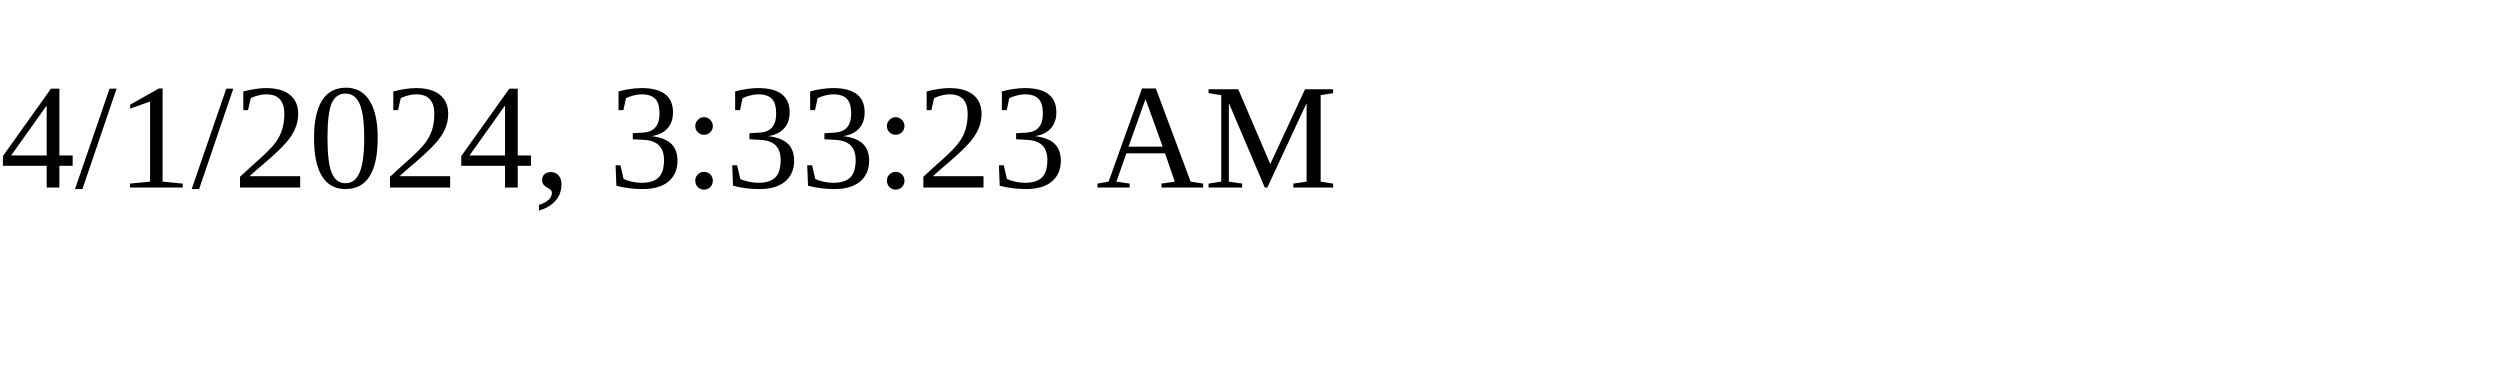
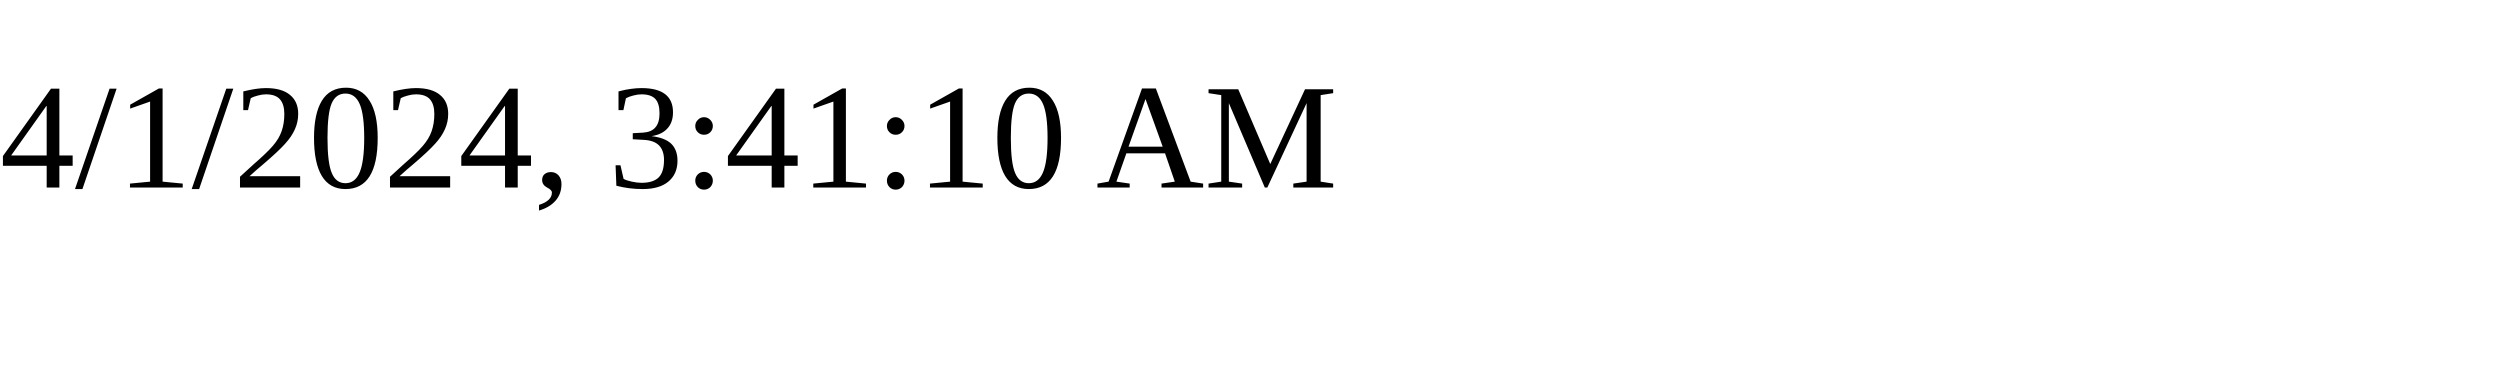
<svg xmlns="http://www.w3.org/2000/svg" height="30" width="200">
-   <text x="0" y="15">4/1/2024, 3:33:23 AM</text>
+   <text x="0" y="15">4/1/2024, 3:41:10 AM</text>
</svg>
